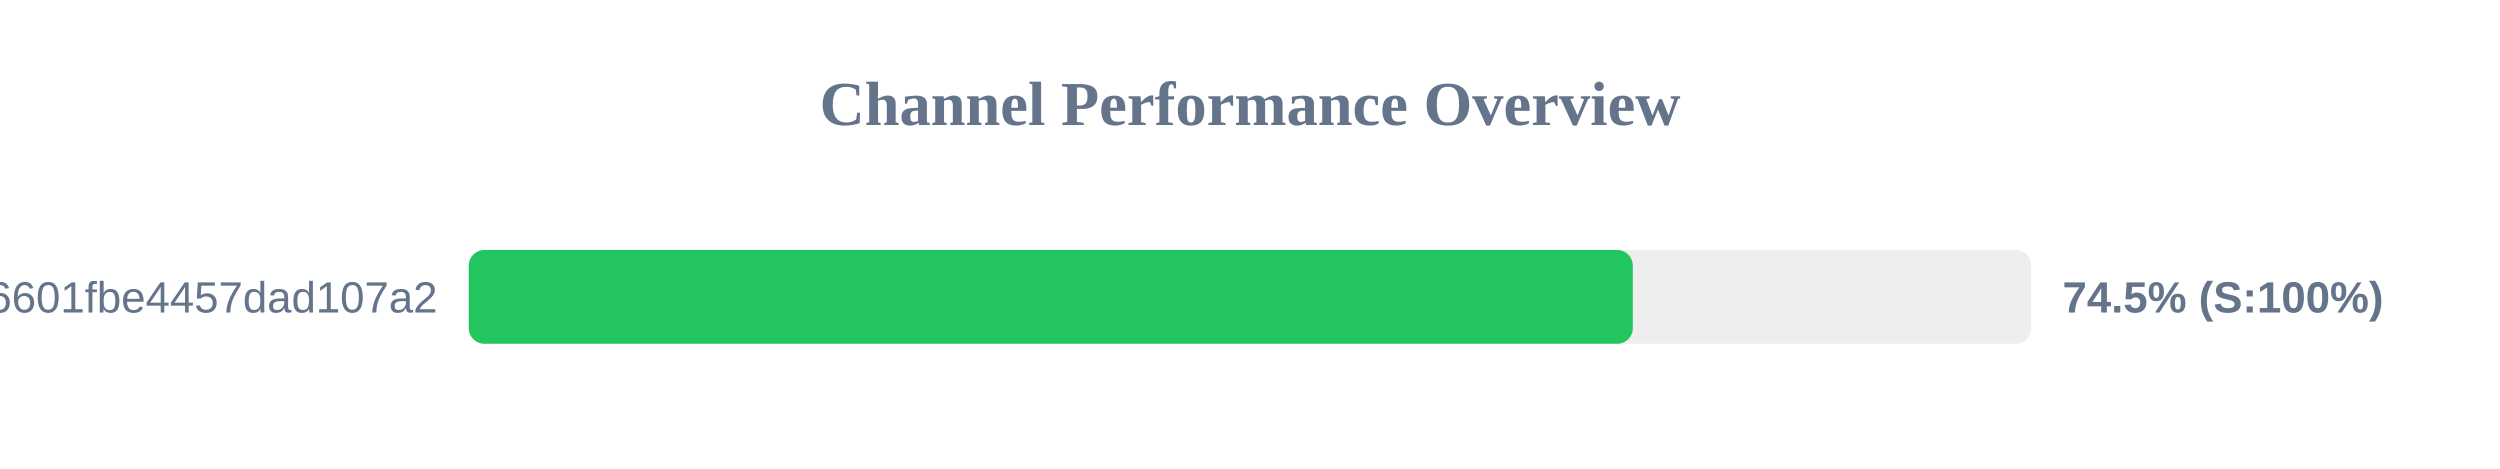
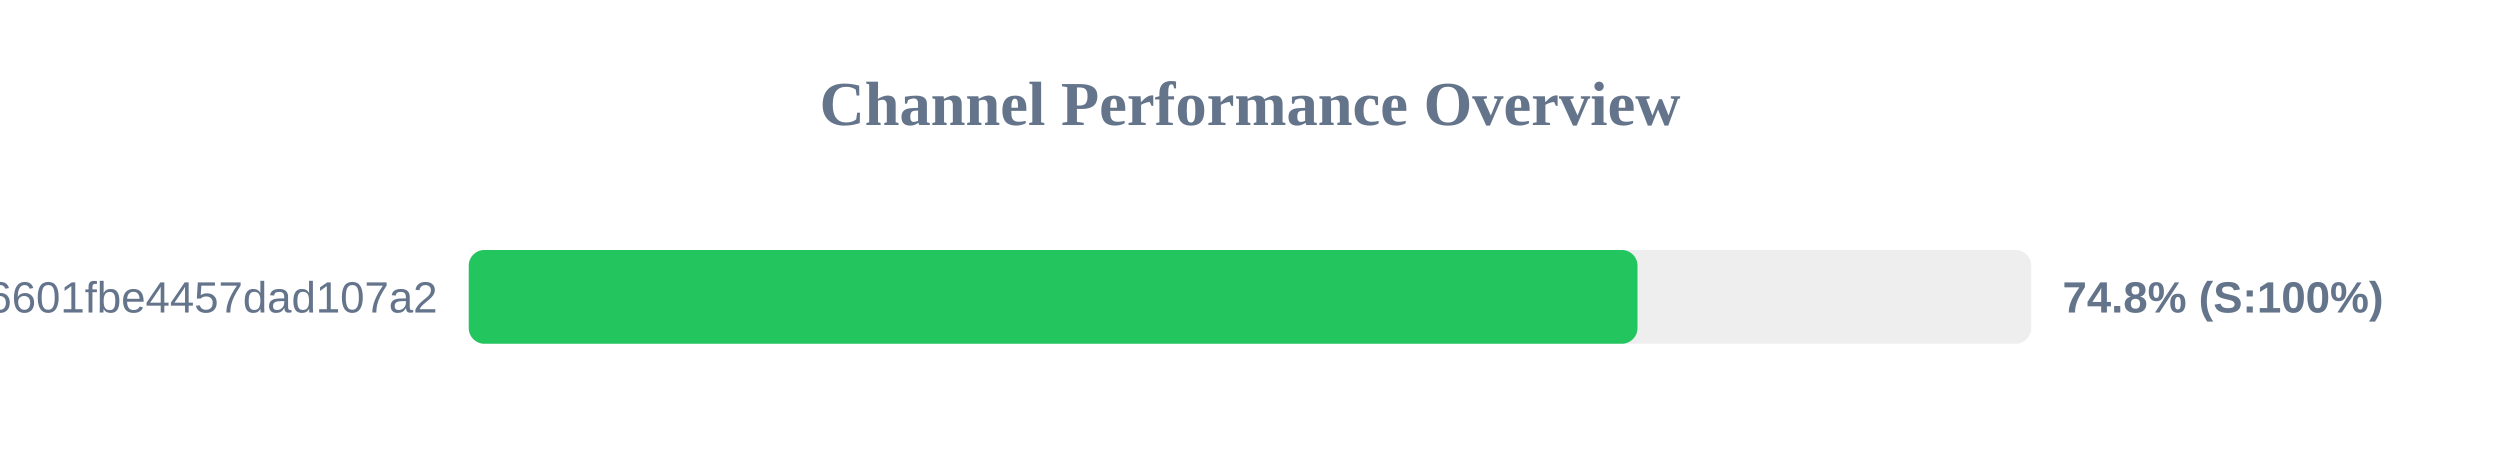
<svg xmlns="http://www.w3.org/2000/svg" width="800" height="150" version="1.1">
  <style>
        .row { font: 14px Arial; fill: #64748b; }
        .score { font: bold 14px Arial; fill: #64748b; }
    </style>
  <text x="400" y="40" text-anchor="middle" font-size="20px" font-weight="bold" fill="#64748b">Channel Performance Overview</text>
  <rect x="150" y="80" width="500" height="30" fill="#eee" rx="5" />
-   <rect x="150" y="80" width="372.5" height="30" fill="#22c55e" rx="5" />
+   <rect x="150" y="80" width="374.0" height="30" fill="#22c55e" rx="5" />
  <text x="140" y="100" text-anchor="end" class="row">6ca22ad3b96aa6601fbe4457dad107a2</text>
-   <text x="660" y="100" text-anchor="start" class="score">74.5% (S:100%)</text>
+   <text x="660" y="100" text-anchor="start" class="score">74.8% (S:100%)</text>
</svg>
